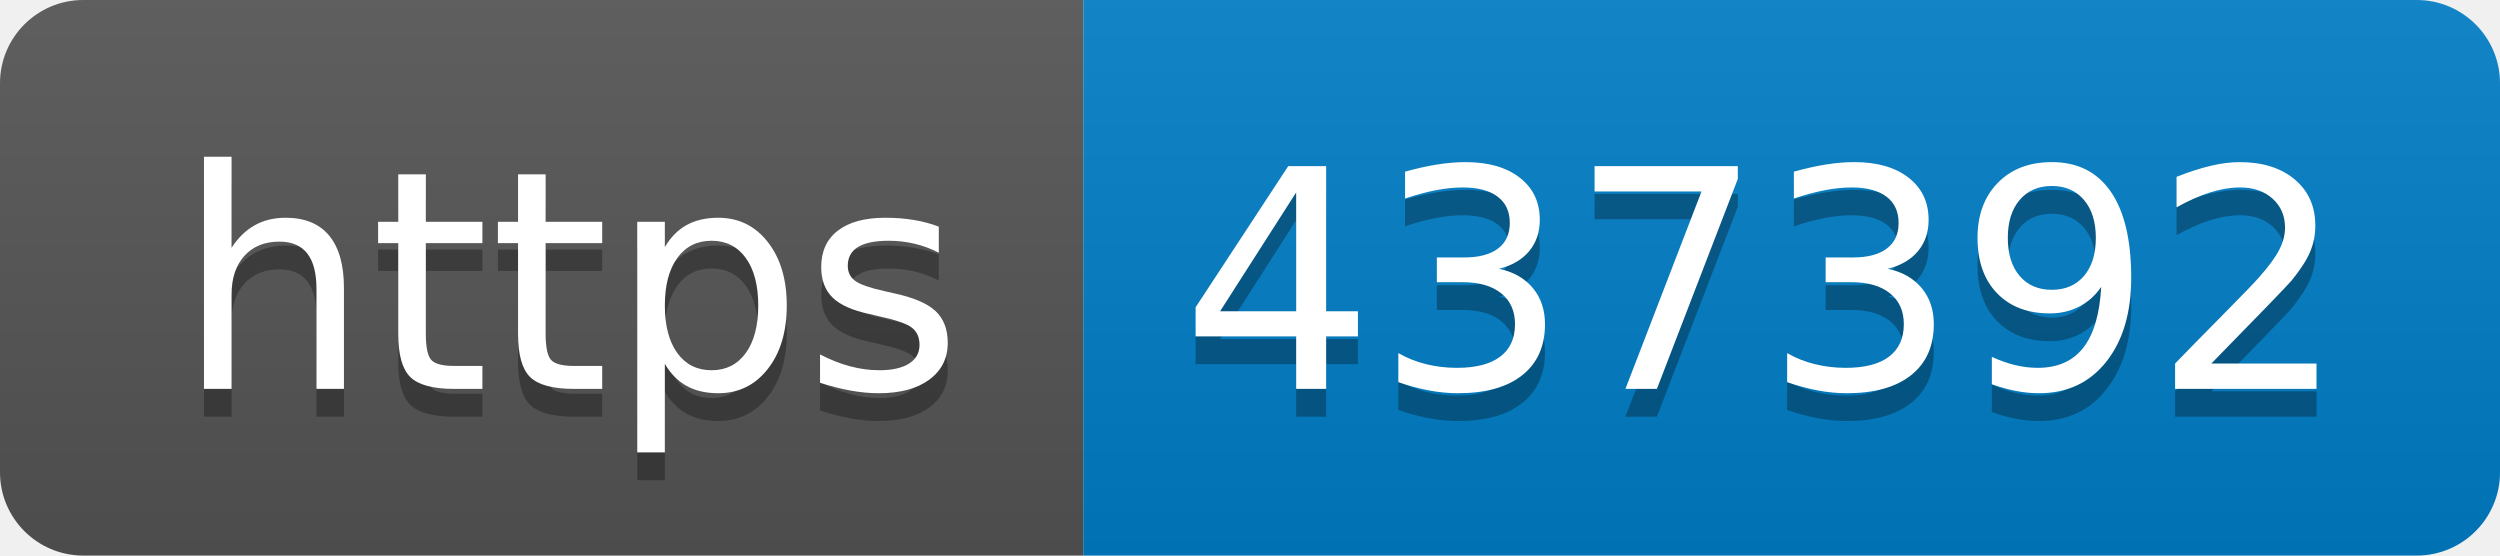
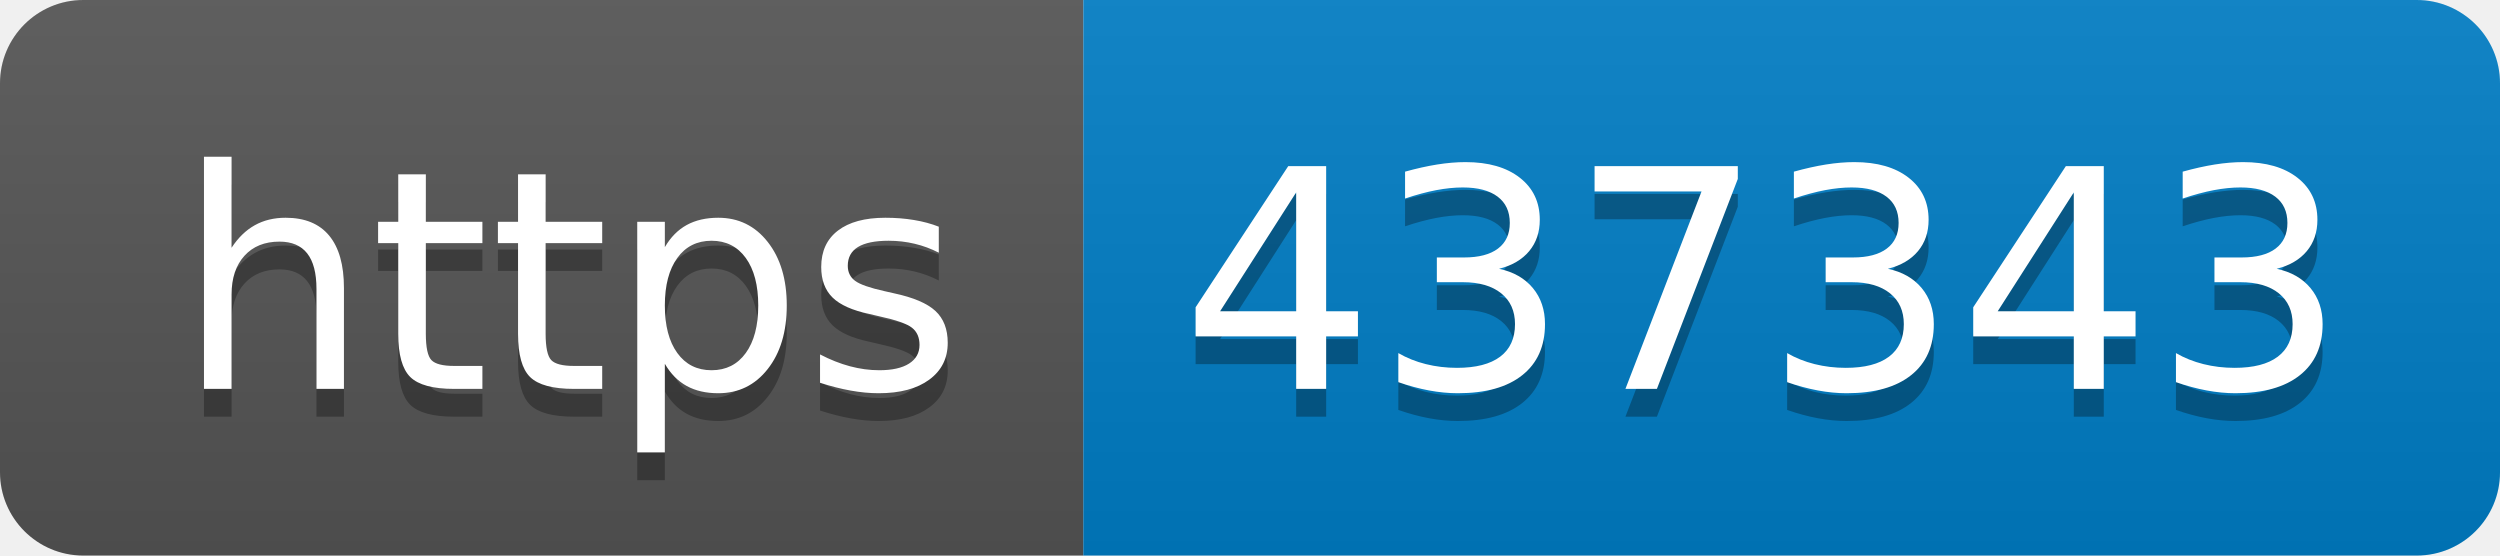
- <svg xmlns="http://www.w3.org/2000/svg" width="90" height="20" role="img" aria-label="https: 437392">
+ <svg xmlns="http://www.w3.org/2000/svg" width="90" height="20" role="img" aria-label="https: 437343">
  <linearGradient id="s" x2="0" y2="100%">
    <stop offset="0" stop-color="#bbb" stop-opacity=".1" />
    <stop offset="1" stop-opacity=".1" />
  </linearGradient>
  <clipPath id="r">
    <rect width="90" height="20" rx="3" fill="#fff" />
  </clipPath>
  <g clip-path="url(#r)">
    <rect width="39" height="20" fill="#555" />
    <rect x="39" width="51" height="20" fill="#007ec6" />
    <rect width="90" height="20" fill="url(#s)" />
  </g>
  <g fill="#fff" text-anchor="middle" font-family="Verdana,Geneva,DejaVu Sans,sans-serif" text-rendering="geometricPrecision" font-size="110">
    <text aria-hidden="true" x="205" y="150" fill="#010101" fill-opacity=".3" transform="scale(.1)" textLength="290">https</text>
    <text x="205" y="140" transform="scale(.1)" fill="#fff" textLength="290">https</text>
-     <text aria-hidden="true" x="635" y="150" fill="#010101" fill-opacity=".3" transform="scale(.1)" textLength="410">437392</text>
-     <text x="635" y="140" transform="scale(.1)" fill="#fff" textLength="410">437392</text>
+     <text aria-hidden="true" x="635" y="150" fill="#010101" fill-opacity=".3" transform="scale(.1)" textLength="410">437343</text>
+     <text x="635" y="140" transform="scale(.1)" fill="#fff" textLength="410">437343</text>
  </g>
</svg>
